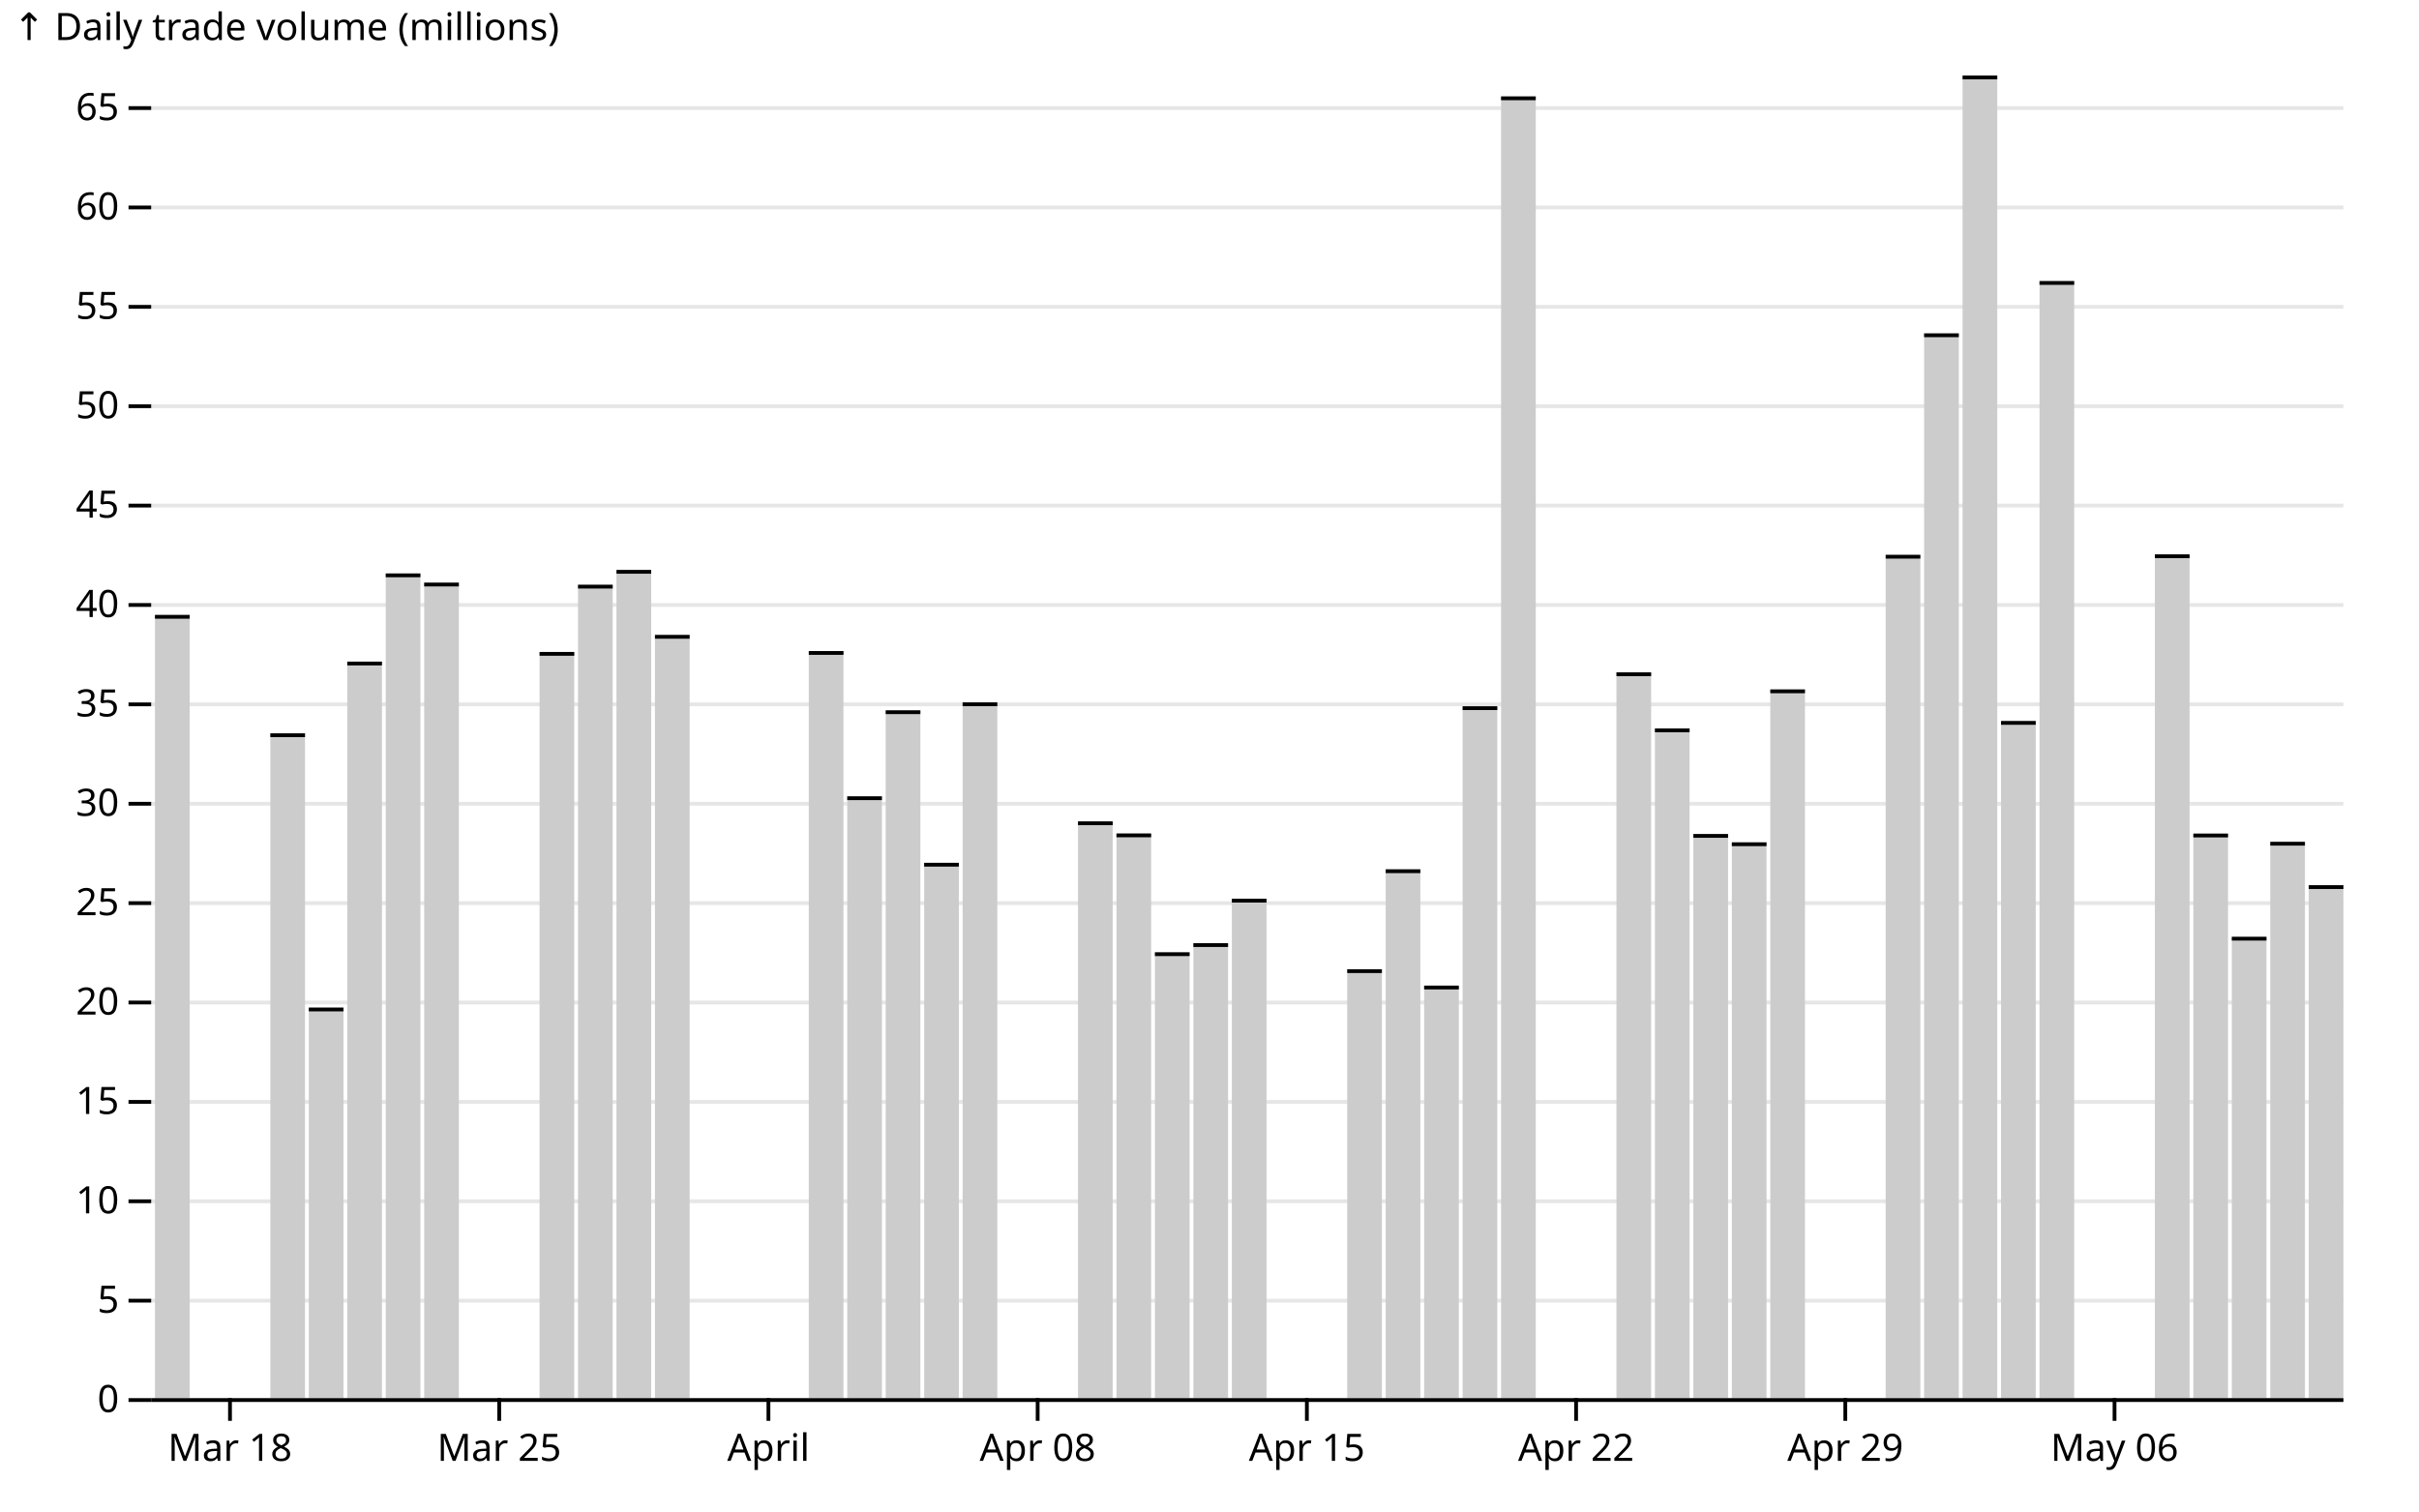
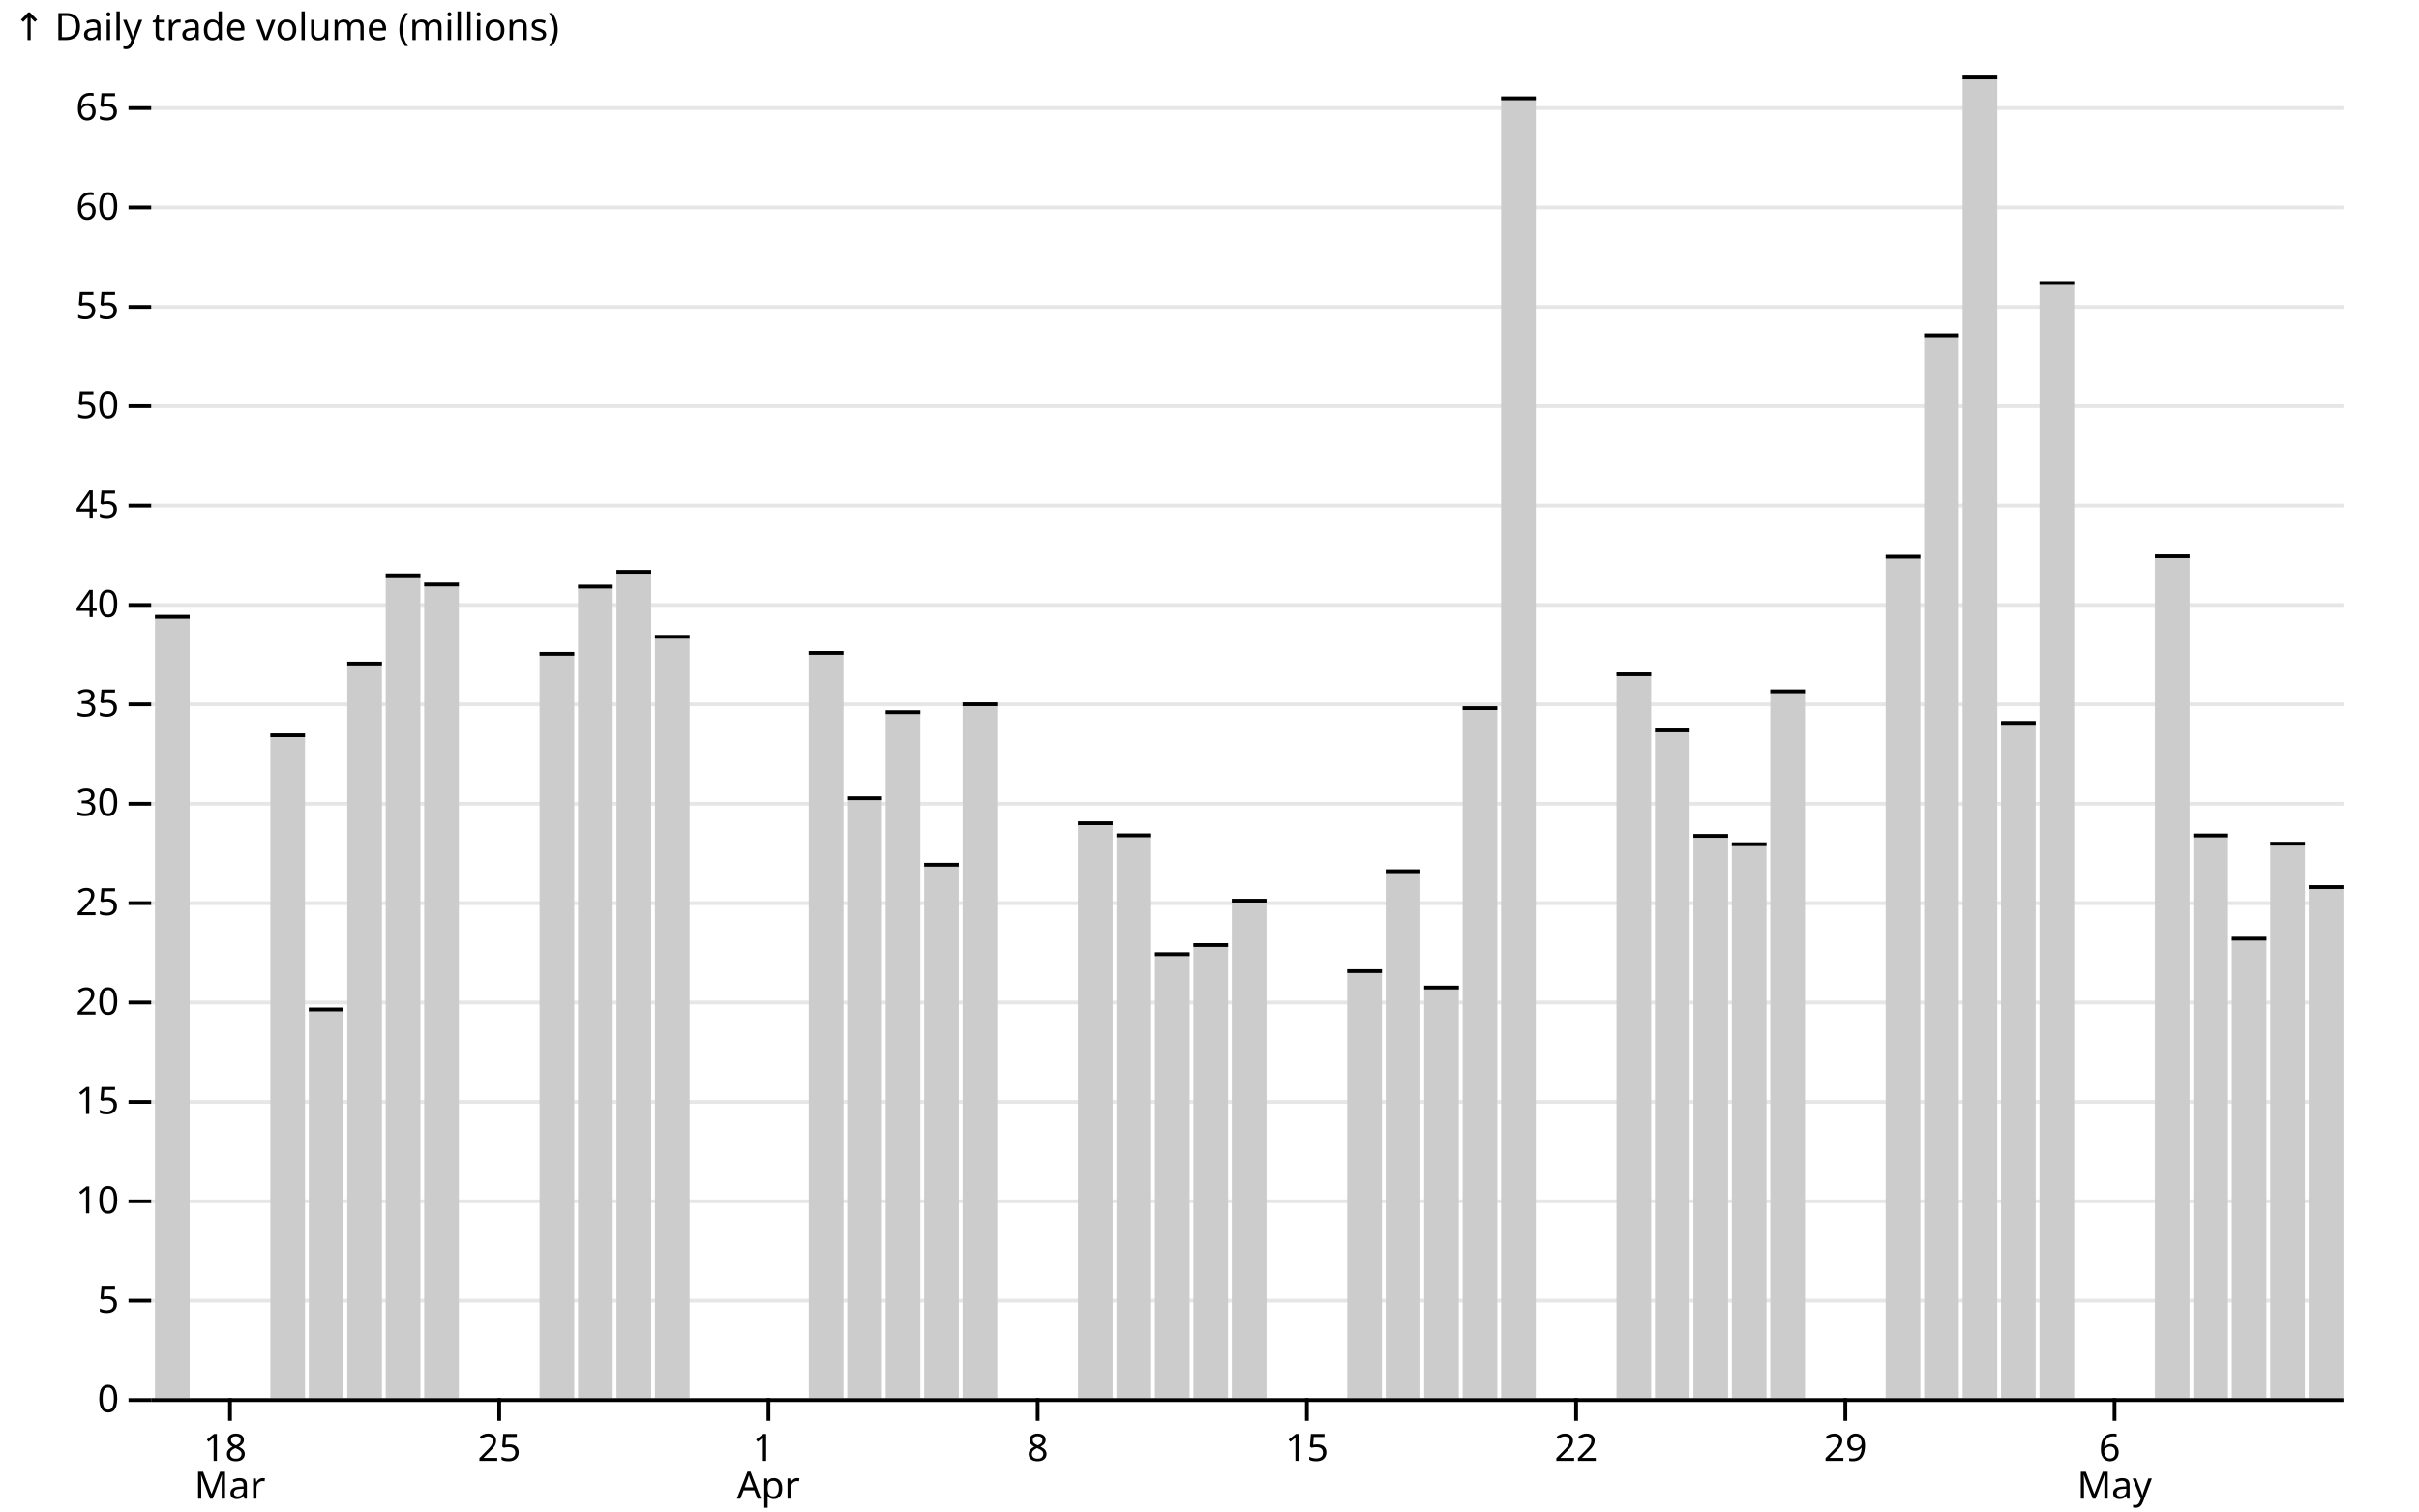
<svg xmlns="http://www.w3.org/2000/svg" class="plot" fill="currentColor" font-family="system-ui, sans-serif" font-size="10" text-anchor="middle" width="640" height="400" viewBox="0 0 640 400">
  <style>
    .plot {
      display: block;
      background: white;
      height: auto;
      height: intrinsic;
      max-width: 100%;
    }

    .plot text,
    .plot tspan {
      white-space: pre;
    }
  </style>
  <g aria-label="y-grid" stroke="currentColor" stroke-opacity="0.1" transform="translate(0,0.5)">
    <line x1="40" x2="620" y1="370" y2="370" />
    <line x1="40" x2="620" y1="343.7" y2="343.7" />
    <line x1="40" x2="620" y1="317.4" y2="317.4" />
    <line x1="40" x2="620" y1="291.099" y2="291.099" />
    <line x1="40" x2="620" y1="264.799" y2="264.799" />
    <line x1="40" x2="620" y1="238.499" y2="238.499" />
    <line x1="40" x2="620" y1="212.199" y2="212.199" />
    <line x1="40" x2="620" y1="185.899" y2="185.899" />
    <line x1="40" x2="620" y1="159.598" y2="159.598" />
    <line x1="40" x2="620" y1="133.298" y2="133.298" />
    <line x1="40" x2="620" y1="106.998" y2="106.998" />
    <line x1="40" x2="620" y1="80.698" y2="80.698" />
    <line x1="40" x2="620" y1="54.398" y2="54.398" />
    <line x1="40" x2="620" y1="28.097" y2="28.097" />
  </g>
  <g aria-label="y-axis tick" fill="none" stroke="currentColor" transform="translate(0,0.5)">
    <path transform="translate(40,370)" d="M0,0L-6,0" />
    <path transform="translate(40,343.6998)" d="M0,0L-6,0" />
    <path transform="translate(40,317.3996)" d="M0,0L-6,0" />
    <path transform="translate(40,291.0994)" d="M0,0L-6,0" />
    <path transform="translate(40,264.7992)" d="M0,0L-6,0" />
    <path transform="translate(40,238.499)" d="M0,0L-6,0" />
    <path transform="translate(40,212.1988)" d="M0,0L-6,0" />
    <path transform="translate(40,185.8986)" d="M0,0L-6,0" />
    <path transform="translate(40,159.5983)" d="M0,0L-6,0" />
    <path transform="translate(40,133.2981)" d="M0,0L-6,0" />
    <path transform="translate(40,106.9979)" d="M0,0L-6,0" />
    <path transform="translate(40,80.69772)" d="M0,0L-6,0" />
    <path transform="translate(40,54.39751)" d="M0,0L-6,0" />
    <path transform="translate(40,28.09731)" d="M0,0L-6,0" />
  </g>
  <g aria-label="y-axis tick label" text-anchor="end" font-variant="tabular-nums" transform="translate(-8.5,0.5)">
    <text y="0.32em" transform="translate(40,370)">0</text>
    <text y="0.32em" transform="translate(40,343.6998)">5</text>
    <text y="0.32em" transform="translate(40,317.3996)">10</text>
    <text y="0.32em" transform="translate(40,291.0994)">15</text>
    <text y="0.32em" transform="translate(40,264.7992)">20</text>
    <text y="0.32em" transform="translate(40,238.499)">25</text>
    <text y="0.32em" transform="translate(40,212.1988)">30</text>
    <text y="0.32em" transform="translate(40,185.8986)">35</text>
    <text y="0.32em" transform="translate(40,159.5983)">40</text>
    <text y="0.32em" transform="translate(40,133.2981)">45</text>
    <text y="0.32em" transform="translate(40,106.9979)">50</text>
    <text y="0.32em" transform="translate(40,80.69772)">55</text>
    <text y="0.32em" transform="translate(40,54.39751)">60</text>
    <text y="0.32em" transform="translate(40,28.09731)">65</text>
  </g>
  <g aria-label="y-axis label" text-anchor="start" transform="translate(-36.5,-16.5)">
    <text y="0.71em" transform="translate(40,20)">↑ Daily trade volume (millions)</text>
  </g>
  <g aria-label="x-axis tick" fill="none" stroke="currentColor" transform="translate(0.5,0)">
    <path transform="translate(60.35088,370)" d="M0,0L0,6" />
    <path transform="translate(131.5789,370)" d="M0,0L0,6" />
    <path transform="translate(202.807,370)" d="M0,0L0,6" />
    <path transform="translate(274.0351,370)" d="M0,0L0,6" />
    <path transform="translate(345.2632,370)" d="M0,0L0,6" />
    <path transform="translate(416.4912,370)" d="M0,0L0,6" />
    <path transform="translate(487.7193,370)" d="M0,0L0,6" />
    <path transform="translate(558.9474,370)" d="M0,0L0,6" />
  </g>
  <g aria-label="x-axis tick label" font-variant="tabular-nums" transform="translate(0.5,9.5)">
-     <text y="0.71em" transform="translate(60.35088,370)">Mar 18</text>
-     <text y="0.71em" transform="translate(131.5789,370)">Mar 25</text>
-     <text y="0.71em" transform="translate(202.807,370)">April</text>
-     <text y="0.71em" transform="translate(274.0351,370)">Apr 08</text>
-     <text y="0.71em" transform="translate(345.2632,370)">Apr 15</text>
-     <text y="0.71em" transform="translate(416.4912,370)">Apr 22</text>
-     <text y="0.71em" transform="translate(487.7193,370)">Apr 29</text>
-     <text y="0.71em" transform="translate(558.9474,370)">May 06</text>
+     <text transform="translate(60.35088,370)">
+       <tspan x="0" y="0.71em">18</tspan>
+       <tspan x="0" dy="1em">Mar</tspan>
+     </text>
+     <text y="0.71em" transform="translate(131.5789,370)">25</text>
+     <text transform="translate(202.807,370)">
+       <tspan x="0" y="0.71em">1</tspan>
+       <tspan x="0" dy="1em">Apr</tspan>
+     </text>
+     <text y="0.71em" transform="translate(274.0351,370)">8</text>
+     <text y="0.71em" transform="translate(345.2632,370)">15</text>
+     <text y="0.71em" transform="translate(416.4912,370)">22</text>
+     <text y="0.71em" transform="translate(487.7193,370)">29</text>
+     <text transform="translate(558.9474,370)">
+       <tspan x="0" y="0.71em">6</tspan>
+       <tspan x="0" dy="1em">May</tspan>
+     </text>
  </g>
  <g aria-label="rect" fill="#ccc">
    <rect x="41" y="162.73" width="9.175" height="207.27" />
    <rect x="71.526" y="194.068" width="9.175" height="175.932" />
    <rect x="81.702" y="266.643" width="9.175" height="103.357" />
    <rect x="91.877" y="175.09" width="9.175" height="194.91" />
    <rect x="102.053" y="151.757" width="9.175" height="218.243" />
    <rect x="112.228" y="154.187" width="9.175" height="215.813" />
    <rect x="142.754" y="172.532" width="9.175" height="197.468" />
    <rect x="152.93" y="154.745" width="9.175" height="215.255" />
    <rect x="163.105" y="150.822" width="9.175" height="219.178" />
    <rect x="173.281" y="168.022" width="9.175" height="201.978" />
    <rect x="213.982" y="172.292" width="9.175" height="197.708" />
    <rect x="224.158" y="210.736" width="9.175" height="159.264" />
    <rect x="234.333" y="187.974" width="9.175" height="182.026" />
    <rect x="244.509" y="228.33" width="9.175" height="141.67" />
    <rect x="254.684" y="185.871" width="9.175" height="184.129" />
    <rect x="285.211" y="217.366" width="9.175" height="152.634" />
    <rect x="295.386" y="220.57" width="9.175" height="149.43" />
    <rect x="305.561" y="252.009" width="9.175" height="117.991" />
    <rect x="315.737" y="249.601" width="9.175" height="120.399" />
    <rect x="325.912" y="237.845" width="9.175" height="132.155" />
    <rect x="356.439" y="256.497" width="9.175" height="113.503" />
    <rect x="366.614" y="230.054" width="9.175" height="139.946" />
    <rect x="376.789" y="260.83" width="9.175" height="109.17" />
    <rect x="386.965" y="186.904" width="9.175" height="183.096" />
    <rect x="397.14" y="25.514" width="9.175" height="344.486" />
    <rect x="427.667" y="177.927" width="9.175" height="192.073" />
    <rect x="437.842" y="192.779" width="9.175" height="177.221" />
    <rect x="448.018" y="220.709" width="9.175" height="149.291" />
    <rect x="458.193" y="222.913" width="9.175" height="147.087" />
    <rect x="468.368" y="182.449" width="9.175" height="187.551" />
    <rect x="498.895" y="146.83" width="9.175" height="223.17" />
    <rect x="509.07" y="88.223" width="9.175" height="281.777" />
    <rect x="519.246" y="20" width="9.175" height="350" />
    <rect x="529.421" y="190.8" width="9.175" height="179.2" />
    <rect x="539.596" y="74.379" width="9.175" height="295.621" />
    <rect x="570.123" y="146.704" width="9.175" height="223.296" />
    <rect x="580.298" y="220.6" width="9.175" height="149.4" />
    <rect x="590.474" y="247.908" width="9.175" height="122.092" />
    <rect x="600.649" y="222.775" width="9.175" height="147.225" />
    <rect x="610.825" y="234.256" width="9.175" height="135.744" />
  </g>
  <g aria-label="rule" stroke="currentColor" transform="translate(0,0.5)">
    <line x1="41" x2="50.175" y1="162.73" y2="162.73" />
    <line x1="71.526" x2="80.702" y1="194.068" y2="194.068" />
    <line x1="81.702" x2="90.877" y1="266.643" y2="266.643" />
    <line x1="91.877" x2="101.053" y1="175.09" y2="175.09" />
    <line x1="102.053" x2="111.228" y1="151.757" y2="151.757" />
    <line x1="112.228" x2="121.404" y1="154.187" y2="154.187" />
    <line x1="142.754" x2="151.93" y1="172.532" y2="172.532" />
    <line x1="152.93" x2="162.105" y1="154.745" y2="154.745" />
    <line x1="163.105" x2="172.281" y1="150.822" y2="150.822" />
    <line x1="173.281" x2="182.456" y1="168.022" y2="168.022" />
    <line x1="213.982" x2="223.158" y1="172.292" y2="172.292" />
    <line x1="224.158" x2="233.333" y1="210.736" y2="210.736" />
    <line x1="234.333" x2="243.509" y1="187.974" y2="187.974" />
    <line x1="244.509" x2="253.684" y1="228.33" y2="228.33" />
    <line x1="254.684" x2="263.86" y1="185.871" y2="185.871" />
    <line x1="285.211" x2="294.386" y1="217.366" y2="217.366" />
    <line x1="295.386" x2="304.561" y1="220.57" y2="220.57" />
    <line x1="305.561" x2="314.737" y1="252.009" y2="252.009" />
    <line x1="315.737" x2="324.912" y1="249.601" y2="249.601" />
    <line x1="325.912" x2="335.088" y1="237.845" y2="237.845" />
    <line x1="356.439" x2="365.614" y1="256.497" y2="256.497" />
    <line x1="366.614" x2="375.789" y1="230.054" y2="230.054" />
    <line x1="376.789" x2="385.965" y1="260.83" y2="260.83" />
    <line x1="386.965" x2="396.14" y1="186.904" y2="186.904" />
    <line x1="397.14" x2="406.316" y1="25.514" y2="25.514" />
    <line x1="427.667" x2="436.842" y1="177.927" y2="177.927" />
    <line x1="437.842" x2="447.018" y1="192.779" y2="192.779" />
    <line x1="448.018" x2="457.193" y1="220.709" y2="220.709" />
    <line x1="458.193" x2="467.368" y1="222.913" y2="222.913" />
    <line x1="468.368" x2="477.544" y1="182.449" y2="182.449" />
    <line x1="498.895" x2="508.07" y1="146.83" y2="146.83" />
    <line x1="509.07" x2="518.246" y1="88.223" y2="88.223" />
    <line x1="519.246" x2="528.421" y1="20" y2="20" />
    <line x1="529.421" x2="538.596" y1="190.8" y2="190.8" />
    <line x1="539.596" x2="548.772" y1="74.379" y2="74.379" />
    <line x1="570.123" x2="579.298" y1="146.704" y2="146.704" />
    <line x1="580.298" x2="589.474" y1="220.6" y2="220.6" />
    <line x1="590.474" x2="599.649" y1="247.908" y2="247.908" />
    <line x1="600.649" x2="609.825" y1="222.775" y2="222.775" />
    <line x1="610.825" x2="620" y1="234.256" y2="234.256" />
  </g>
  <g aria-label="rule" stroke="currentColor" transform="translate(0,0.5)">
    <line x1="40" x2="620" y1="370" y2="370" />
  </g>
</svg>
